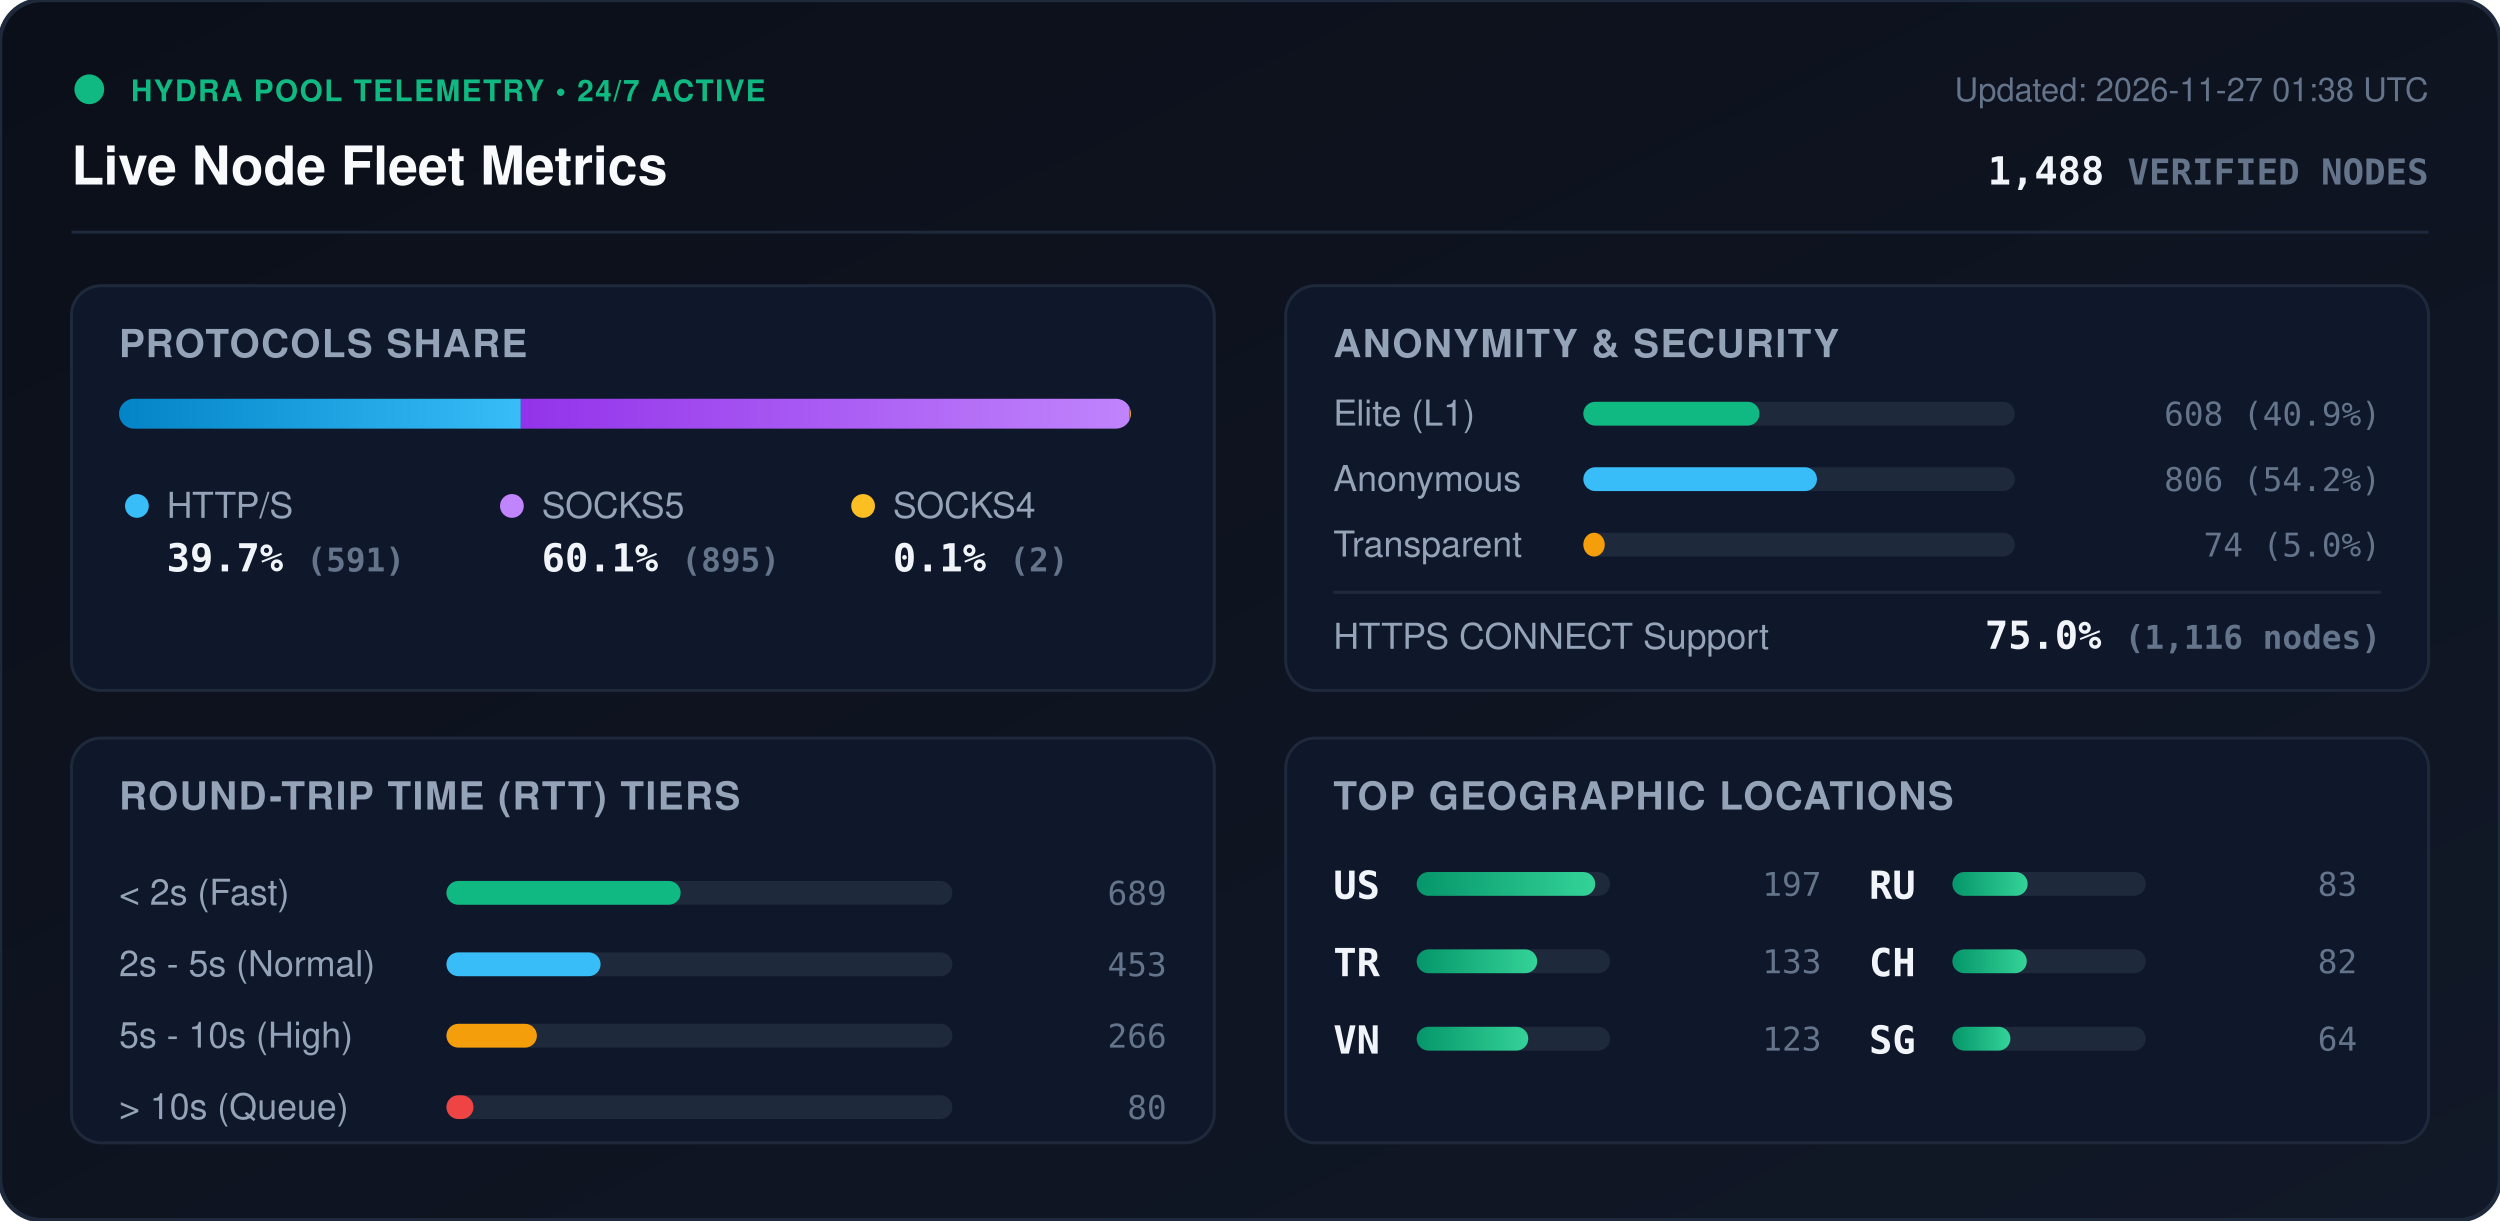
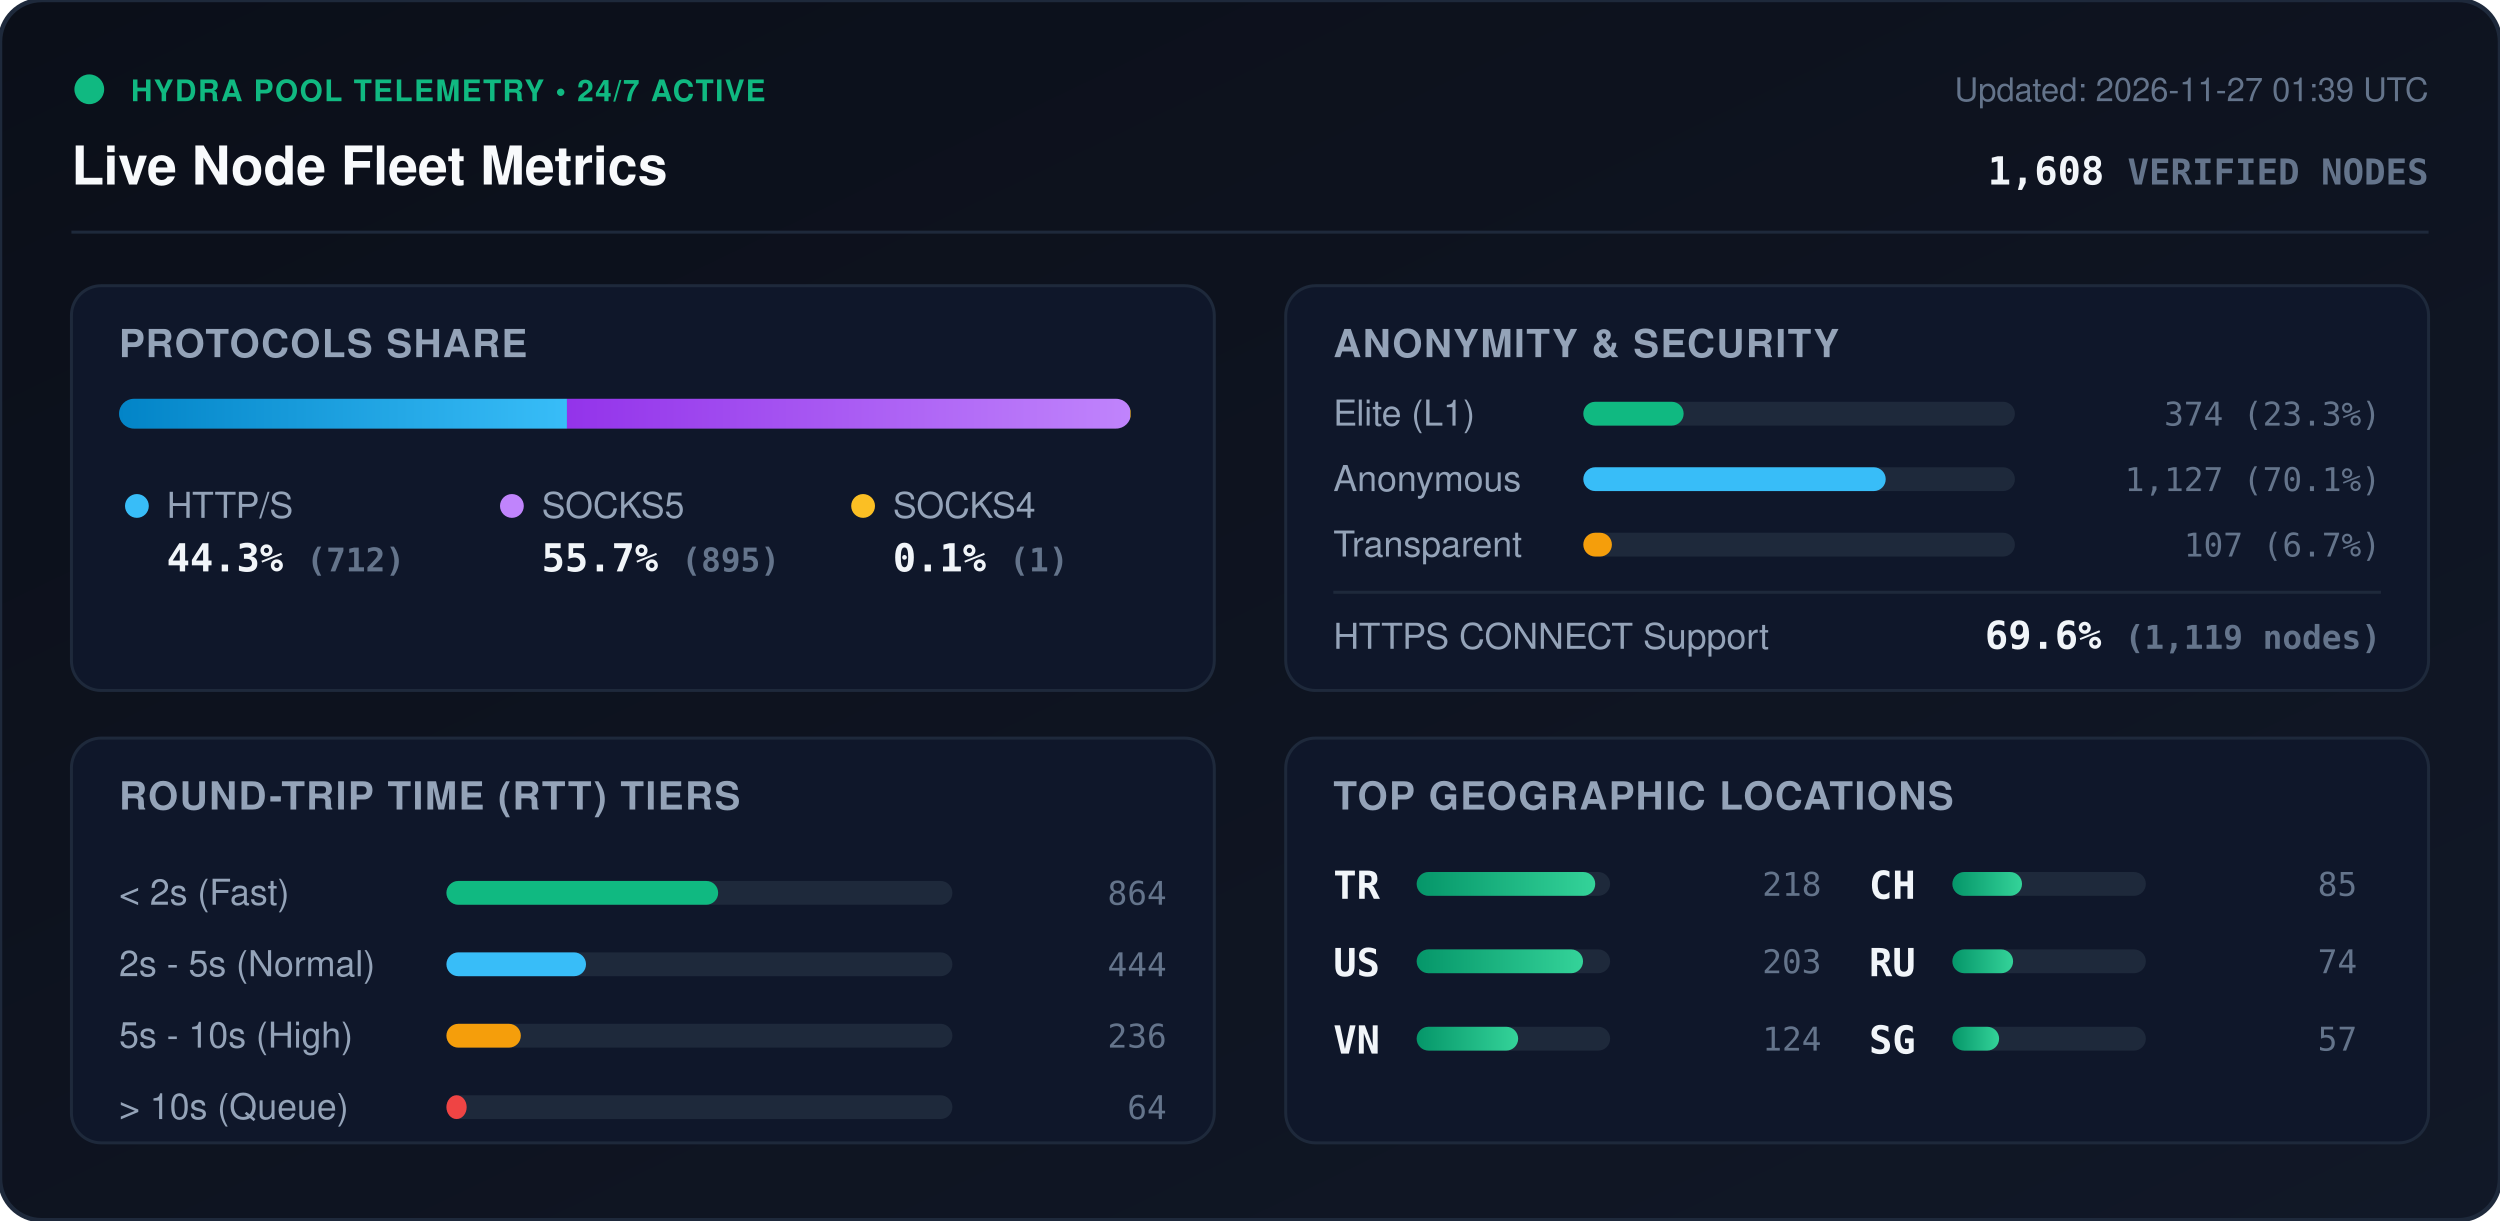
<svg xmlns="http://www.w3.org/2000/svg" viewBox="0 0 840 410" width="840" height="410" style="max-width: 100%; height: auto;">
  <defs>
    <linearGradient id="bg" x1="0%" y1="0%" x2="100%" y2="100%">
      <stop offset="0%" stop-color="#0b0f19" />
      <stop offset="100%" stop-color="#111827" />
    </linearGradient>
    <linearGradient id="bar-http" x1="0%" y1="0%" x2="100%" y2="0%">
      <stop offset="0%" stop-color="#0284c7" />
      <stop offset="100%" stop-color="#38bdf8" />
    </linearGradient>
    <linearGradient id="bar-socks5" x1="0%" y1="0%" x2="100%" y2="0%">
      <stop offset="0%" stop-color="#9333ea" />
      <stop offset="100%" stop-color="#c084fc" />
    </linearGradient>
    <linearGradient id="bar-socks4" x1="0%" y1="0%" x2="100%" y2="0%">
      <stop offset="0%" stop-color="#d97706" />
      <stop offset="100%" stop-color="#fbbf24" />
    </linearGradient>
    <linearGradient id="bar-green" x1="0%" y1="0%" x2="100%" y2="0%">
      <stop offset="0%" stop-color="#059669" />
      <stop offset="100%" stop-color="#34d399" />
    </linearGradient>
    <clipPath id="prog-track-clip">
      <rect width="340.0" height="10" rx="5" />
    </clipPath>
    <style>
      .title { font: 700 18px -apple-system, BlinkMacSystemFont, 'Segoe UI', Helvetica, Arial, sans-serif; fill: #f8fafc; }
      .sub { font: 500 11px -apple-system, BlinkMacSystemFont, 'Segoe UI', Helvetica, Arial, sans-serif; fill: #64748b; }
      .section-hdr { font: 600 13px -apple-system, BlinkMacSystemFont, 'Segoe UI', Helvetica, Arial, sans-serif; fill: #94a3b8; letter-spacing: 0.5px; }
      .metric-val { font: 700 13px -apple-system, BlinkMacSystemFont, 'Segoe UI', Helvetica, Arial, sans-serif; fill: #f1f5f9; }
      .metric-lbl { font: 500 12px -apple-system, BlinkMacSystemFont, 'Segoe UI', Helvetica, Arial, sans-serif; fill: #94a3b8; }
      .badge-txt { font: 700 10px -apple-system, BlinkMacSystemFont, 'Segoe UI', Helvetica, Arial, sans-serif; fill: #10b981; letter-spacing: 0.5px; }
      .mono { font-family: ui-monospace, SFMono-Regular, Menlo, Monaco, Consolas, monospace; }
      .pulse { animation: beacon 2s infinite ease-in-out; }
      @keyframes beacon { 0%, 100% { opacity: 1; } 50% { opacity: 0.35; } }
    </style>
  </defs>
  <rect width="840" height="410" rx="14" fill="url(#bg)" stroke="#1e293b" stroke-width="1.5" />
  <g transform="translate(24, 24)">
    <circle cx="6" cy="6" r="5" fill="#10b981" class="pulse" />
    <text x="20" y="10" class="badge-txt">HYDRA POOL TELEMETRY • 24/7 ACTIVE</text>
    <text x="0" y="38" class="title">Live Node Fleet Metrics</text>
-     <text x="792" y="10" text-anchor="end" class="sub">Updated: 2026-11-27 01:38 UTC</text>
-     <text x="792" y="38" text-anchor="end" class="metric-val mono" fill="#38bdf8">1,488 <tspan font-size="12" fill="#64748b">VERIFIED NODES</tspan>
+     <text x="792" y="10" text-anchor="end" class="sub">Updated: 2026-11-27 01:39 UTC</text>
+     <text x="792" y="38" text-anchor="end" class="metric-val mono" fill="#38bdf8">1,608 <tspan font-size="12" fill="#64748b">VERIFIED NODES</tspan>
    </text>
  </g>
  <line x1="24" y1="78" x2="816" y2="78" stroke="#1e293b" stroke-width="1" />
  <g transform="translate(24, 96)">
    <rect width="384" height="136" rx="10" fill="#0f172a" stroke="#1e293b" />
    <text x="16" y="24" class="section-hdr">PROTOCOLS SHARE</text>
    <g transform="translate(16, 38)">
      <rect width="340.0" height="10" rx="5" fill="#1e293b" />
      <g clip-path="url(#prog-track-clip)">
-         <rect x="0" width="135.0" height="10" fill="url(#bar-http)" />
-         <rect x="135.0" width="204.5" height="10" fill="url(#bar-socks5)" />
-         <rect x="339.5" width="0.5" height="10" fill="url(#bar-socks4)" />
+         <rect x="0" width="150.5" height="10" fill="url(#bar-http)" />
+         <rect x="150.5" width="189.2" height="10" fill="url(#bar-socks5)" />
+         <rect x="339.7" width="0.2" height="10" fill="url(#bar-socks4)" />
      </g>
    </g>
    <g transform="translate(16, 68)">
      <circle cx="6" cy="6" r="4" fill="#38bdf8" />
      <text x="16" y="10" class="metric-lbl">HTTP/S</text>
-       <text x="16" y="28" class="metric-val mono">39.7% <tspan font-size="11" fill="#64748b">(591)</tspan>
+       <text x="16" y="28" class="metric-val mono">44.3% <tspan font-size="11" fill="#64748b">(712)</tspan>
      </text>
      <circle cx="132" cy="6" r="4" fill="#c084fc" />
      <text x="142" y="10" class="metric-lbl">SOCKS5</text>
-       <text x="142" y="28" class="metric-val mono">60.1% <tspan font-size="11" fill="#64748b">(895)</tspan>
+       <text x="142" y="28" class="metric-val mono">55.7% <tspan font-size="11" fill="#64748b">(895)</tspan>
      </text>
      <circle cx="250" cy="6" r="4" fill="#fbbf24" />
      <text x="260" y="10" class="metric-lbl">SOCKS4</text>
-       <text x="260" y="28" class="metric-val mono">0.1% <tspan font-size="11" fill="#64748b">(2)</tspan>
+       <text x="260" y="28" class="metric-val mono">0.1% <tspan font-size="11" fill="#64748b">(1)</tspan>
      </text>
    </g>
  </g>
  <g transform="translate(432, 96)">
    <rect width="384" height="136" rx="10" fill="#0f172a" stroke="#1e293b" />
    <text x="16" y="24" class="section-hdr">ANONYMITY &amp; SECURITY</text>
    <text x="16" y="47" class="metric-lbl">Elite (L1)</text>
    <rect x="100" y="39" width="145.0" height="8" rx="4" fill="#1e293b" />
-     <rect x="100" y="39" width="59.2" height="8" rx="4" fill="#10b981" />
-     <text x="368" y="47" text-anchor="end" class="mono sub" fill="#e2e8f0">608 (40.9%)</text>
+     <rect x="100" y="39" width="33.7" height="8" rx="4" fill="#10b981" />
+     <text x="368" y="47" text-anchor="end" class="mono sub" fill="#e2e8f0">374 (23.3%)</text>
    <text x="16" y="69" class="metric-lbl">Anonymous</text>
    <rect x="100" y="61" width="145.0" height="8" rx="4" fill="#1e293b" />
-     <rect x="100" y="61" width="78.5" height="8" rx="4" fill="#38bdf8" />
-     <text x="368" y="69" text-anchor="end" class="mono sub" fill="#e2e8f0">806 (54.2%)</text>
+     <rect x="100" y="61" width="101.6" height="8" rx="4" fill="#38bdf8" />
+     <text x="368" y="69" text-anchor="end" class="mono sub" fill="#e2e8f0">1,127 (70.1%)</text>
    <text x="16" y="91" class="metric-lbl">Transparent</text>
    <rect x="100" y="83" width="145.0" height="8" rx="4" fill="#1e293b" />
-     <rect x="100" y="83" width="7.2" height="8" rx="4" fill="#f59e0b" />
-     <text x="368" y="91" text-anchor="end" class="mono sub" fill="#e2e8f0">74 (5.0%)</text>
+     <rect x="100" y="83" width="9.6" height="8" rx="4" fill="#f59e0b" />
+     <text x="368" y="91" text-anchor="end" class="mono sub" fill="#e2e8f0">107 (6.7%)</text>
    <line x1="16" y1="103" x2="368" y2="103" stroke="#1e293b" stroke-width="1" />
    <text x="16" y="122" class="metric-lbl">HTTPS CONNECT Support</text>
-     <text x="368" y="122" text-anchor="end" class="metric-val mono" fill="#34d399">75.0% <tspan font-size="11" fill="#64748b">(1,116 nodes)</tspan>
+     <text x="368" y="122" text-anchor="end" class="metric-val mono" fill="#34d399">69.6% <tspan font-size="11" fill="#64748b">(1,119 nodes)</tspan>
    </text>
  </g>
  <g transform="translate(24, 248)">
    <rect width="384" height="136" rx="10" fill="#0f172a" stroke="#1e293b" />
    <text x="16" y="24" class="section-hdr">ROUND-TRIP TIME (RTT) TIERS</text>
    <g transform="translate(16, 42)">
      <text x="0" y="14" class="metric-lbl">&lt; 2s (Fast)</text>
      <rect x="110" y="6" width="170" height="8" rx="4" fill="#1e293b" />
-       <rect x="110" y="6" width="78.7" height="8" rx="4" fill="#10b981" />
-       <text x="352" y="14" text-anchor="end" class="mono sub">689</text>
+       <rect x="110" y="6" width="91.3" height="8" rx="4" fill="#10b981" />
+       <text x="352" y="14" text-anchor="end" class="mono sub">864</text>
      <text x="0" y="38" class="metric-lbl">2s - 5s (Normal)</text>
      <rect x="110" y="30" width="170" height="8" rx="4" fill="#1e293b" />
-       <rect x="110" y="30" width="51.8" height="8" rx="4" fill="#38bdf8" />
-       <text x="352" y="38" text-anchor="end" class="mono sub">453</text>
+       <rect x="110" y="30" width="46.9" height="8" rx="4" fill="#38bdf8" />
+       <text x="352" y="38" text-anchor="end" class="mono sub">444</text>
      <text x="0" y="62" class="metric-lbl">5s - 10s (High)</text>
      <rect x="110" y="54" width="170" height="8" rx="4" fill="#1e293b" />
-       <rect x="110" y="54" width="30.4" height="8" rx="4" fill="#f59e0b" />
-       <text x="352" y="62" text-anchor="end" class="mono sub">266</text>
+       <rect x="110" y="54" width="25.0" height="8" rx="4" fill="#f59e0b" />
+       <text x="352" y="62" text-anchor="end" class="mono sub">236</text>
      <text x="0" y="86" class="metric-lbl">&gt; 10s (Queue)</text>
      <rect x="110" y="78" width="170" height="8" rx="4" fill="#1e293b" />
-       <rect x="110" y="78" width="9.1" height="8" rx="4" fill="#ef4444" />
-       <text x="352" y="86" text-anchor="end" class="mono sub">80</text>
+       <rect x="110" y="78" width="6.8" height="8" rx="4" fill="#ef4444" />
+       <text x="352" y="86" text-anchor="end" class="mono sub">64</text>
    </g>
  </g>
  <g transform="translate(432, 248)">
    <rect width="384" height="136" rx="10" fill="#0f172a" stroke="#1e293b" />
    <text x="16" y="24" class="section-hdr">TOP GEOGRAPHIC LOCATIONS</text>
    <g transform="translate(16, 42)">
      <g transform="translate(0, 0)">
+         <text x="0" y="12" class="mono metric-val" font-size="12">TR</text>
+         <rect x="28" y="3" width="65" height="8" rx="4" fill="#1e293b" />
+         <rect x="28" y="3" width="60.0" height="8" rx="4" fill="url(#bar-green)" />
+         <text x="164" y="11" text-anchor="end" class="mono sub">218</text>
+       </g>
+       <g transform="translate(0, 26)">
        <text x="0" y="12" class="mono metric-val" font-size="12">US</text>
        <rect x="28" y="3" width="65" height="8" rx="4" fill="#1e293b" />
-         <rect x="28" y="3" width="60.0" height="8" rx="4" fill="url(#bar-green)" />
-         <text x="164" y="11" text-anchor="end" class="mono sub">197</text>
-       </g>
-       <g transform="translate(0, 26)">
-         <text x="0" y="12" class="mono metric-val" font-size="12">TR</text>
-         <rect x="28" y="3" width="65" height="8" rx="4" fill="#1e293b" />
-         <rect x="28" y="3" width="40.5" height="8" rx="4" fill="url(#bar-green)" />
-         <text x="164" y="11" text-anchor="end" class="mono sub">133</text>
+         <rect x="28" y="3" width="55.9" height="8" rx="4" fill="url(#bar-green)" />
+         <text x="164" y="11" text-anchor="end" class="mono sub">203</text>
      </g>
      <g transform="translate(0, 52)">
        <text x="0" y="12" class="mono metric-val" font-size="12">VN</text>
        <rect x="28" y="3" width="65" height="8" rx="4" fill="#1e293b" />
-         <rect x="28" y="3" width="37.5" height="8" rx="4" fill="url(#bar-green)" />
-         <text x="164" y="11" text-anchor="end" class="mono sub">123</text>
+         <rect x="28" y="3" width="34.1" height="8" rx="4" fill="url(#bar-green)" />
+         <text x="164" y="11" text-anchor="end" class="mono sub">124</text>
      </g>
      <g transform="translate(180, 0)">
+         <text x="0" y="12" class="mono metric-val" font-size="12">CH</text>
+         <rect x="28" y="3" width="65" height="8" rx="4" fill="#1e293b" />
+         <rect x="28" y="3" width="23.4" height="8" rx="4" fill="url(#bar-green)" />
+         <text x="164" y="11" text-anchor="end" class="mono sub">85</text>
+       </g>
+       <g transform="translate(180, 26)">
        <text x="0" y="12" class="mono metric-val" font-size="12">RU</text>
        <rect x="28" y="3" width="65" height="8" rx="4" fill="#1e293b" />
-         <rect x="28" y="3" width="25.3" height="8" rx="4" fill="url(#bar-green)" />
-         <text x="164" y="11" text-anchor="end" class="mono sub">83</text>
-       </g>
-       <g transform="translate(180, 26)">
-         <text x="0" y="12" class="mono metric-val" font-size="12">CH</text>
-         <rect x="28" y="3" width="65" height="8" rx="4" fill="#1e293b" />
-         <rect x="28" y="3" width="25.0" height="8" rx="4" fill="url(#bar-green)" />
-         <text x="164" y="11" text-anchor="end" class="mono sub">82</text>
+         <rect x="28" y="3" width="20.4" height="8" rx="4" fill="url(#bar-green)" />
+         <text x="164" y="11" text-anchor="end" class="mono sub">74</text>
      </g>
      <g transform="translate(180, 52)">
        <text x="0" y="12" class="mono metric-val" font-size="12">SG</text>
        <rect x="28" y="3" width="65" height="8" rx="4" fill="#1e293b" />
-         <rect x="28" y="3" width="19.5" height="8" rx="4" fill="url(#bar-green)" />
-         <text x="164" y="11" text-anchor="end" class="mono sub">64</text>
+         <rect x="28" y="3" width="15.7" height="8" rx="4" fill="url(#bar-green)" />
+         <text x="164" y="11" text-anchor="end" class="mono sub">57</text>
      </g>
    </g>
  </g>
</svg>
